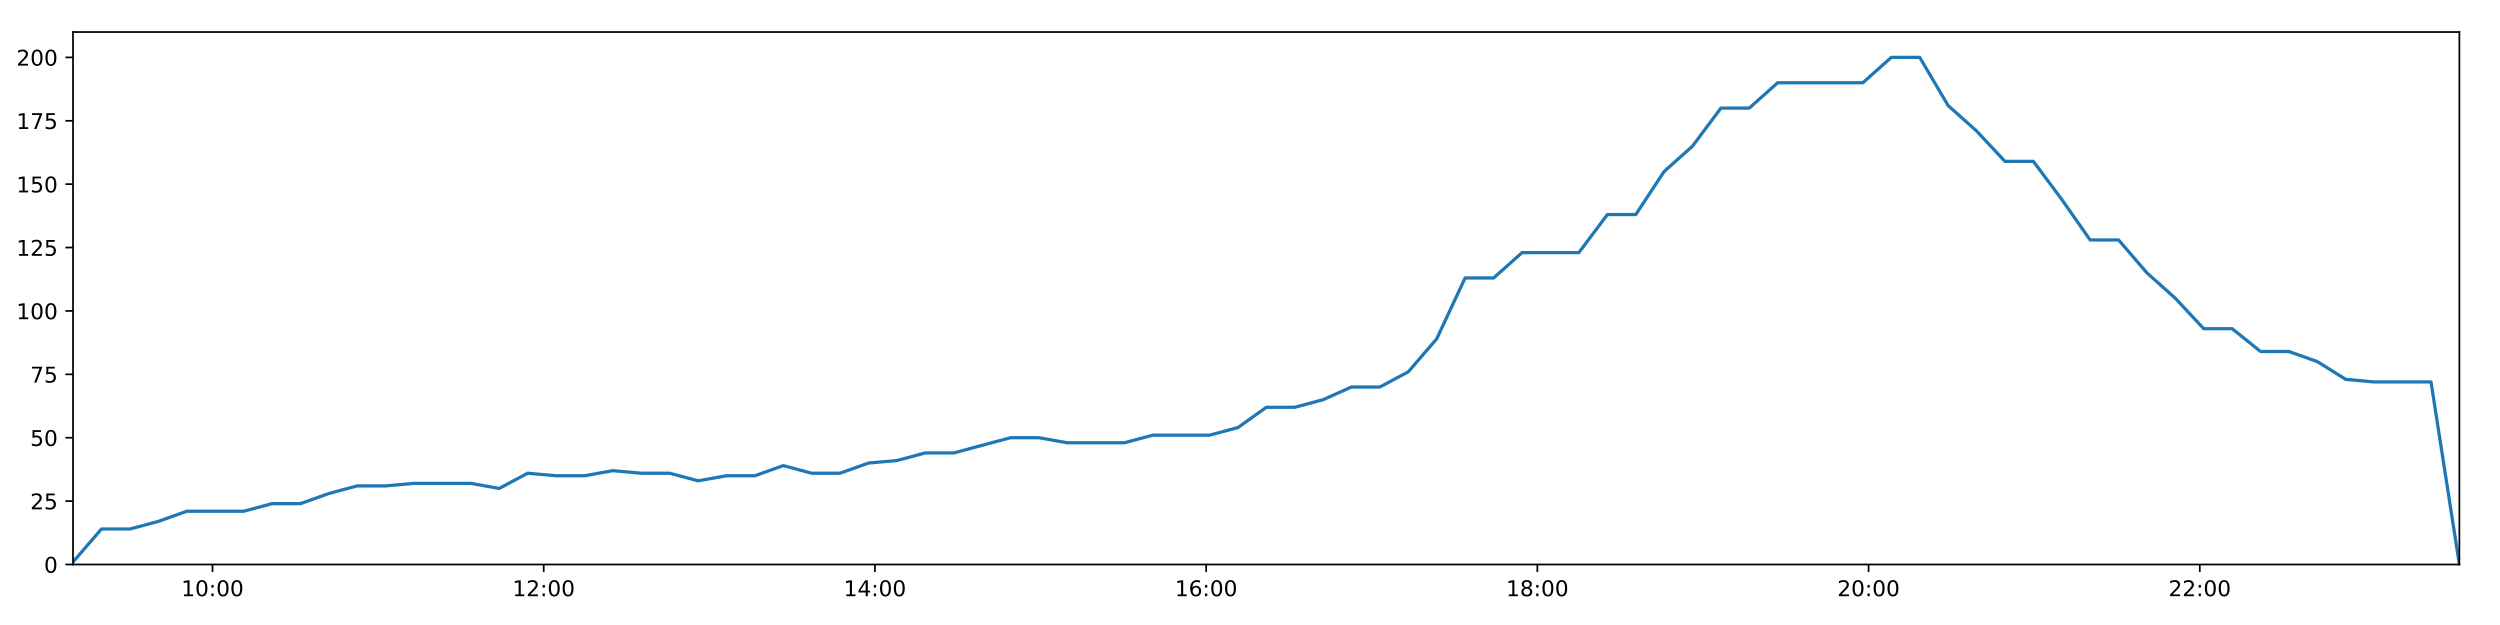
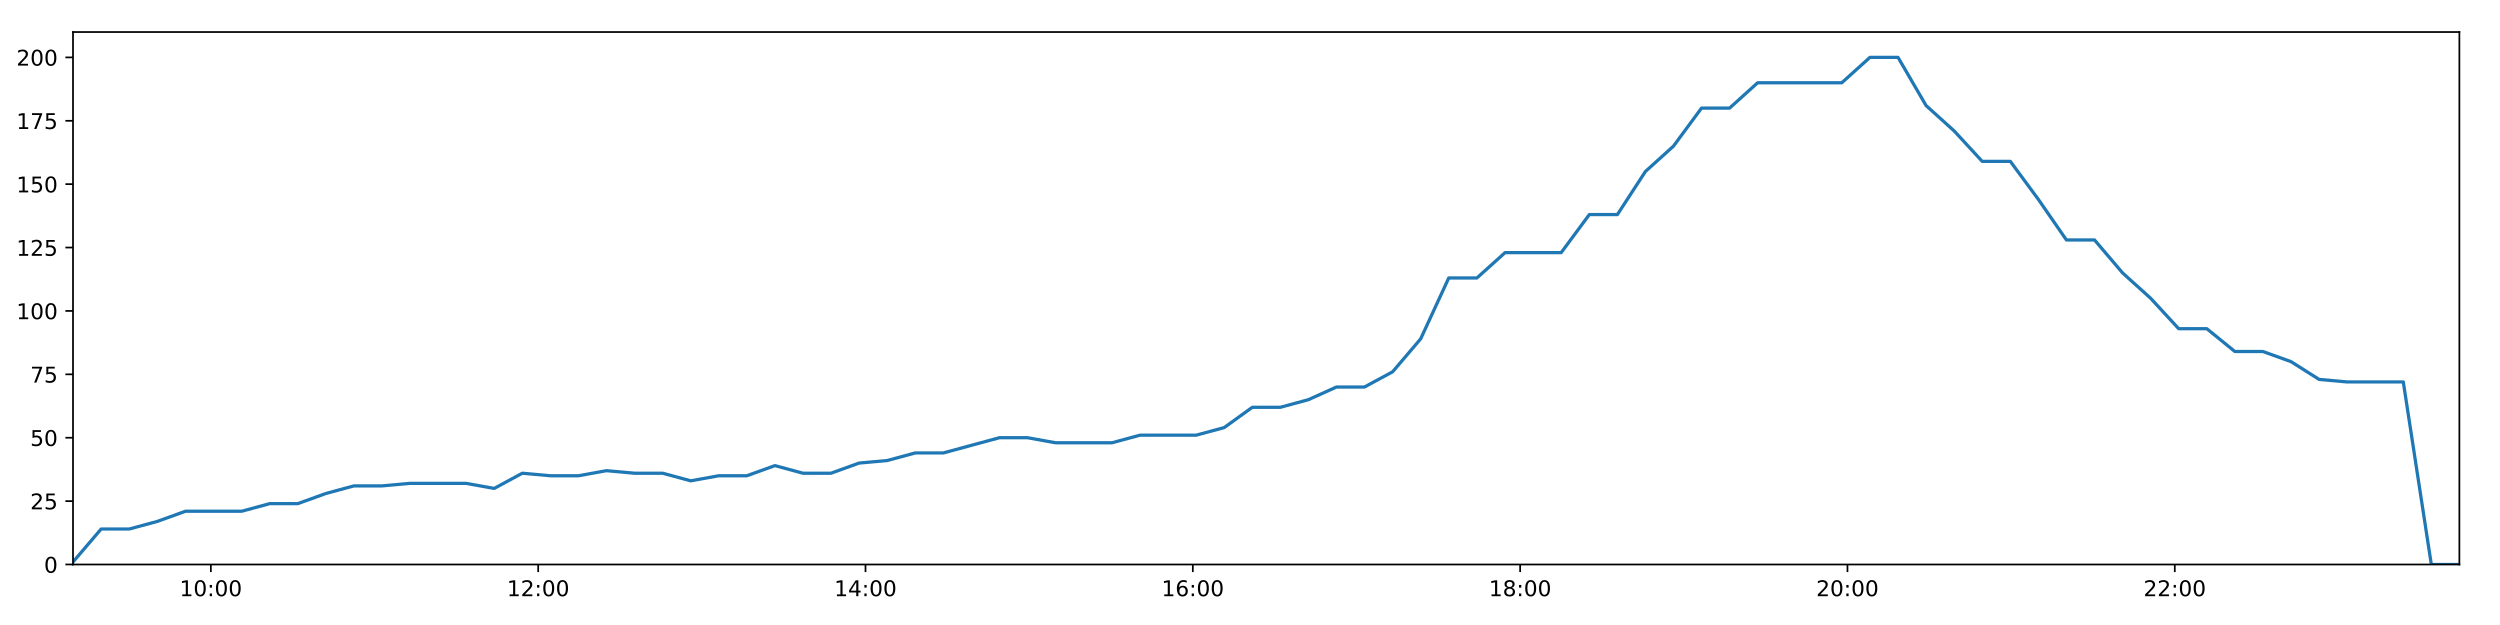
<svg xmlns="http://www.w3.org/2000/svg" xmlns:xlink="http://www.w3.org/1999/xlink" height="288pt" version="1.1" viewBox="0 0 1152 288" width="1152pt">
  <defs>
    <style type="text/css">
*{stroke-linecap:butt;stroke-linejoin:round;}
  </style>
  </defs>
  <g id="figure_1">
    <g id="patch_1">
      <path d="M 0 288  L 1152 288  L 1152 0  L 0 0  z " style="fill:#ffffff;" />
    </g>
    <g id="axes_1">
      <g id="patch_2">
        <path d="M 33.64 260.12  L 1133.28 260.12  L 1133.28 14.76  L 33.64 14.76  z " style="fill:#ffffff;" />
      </g>
      <g id="matplotlib.axis_1">
        <g id="xtick_1">
          <g id="line2d_1">
            <defs>
-               <path d="M 0 0  L 0 3.5  " id="md74cfc34c0" style="stroke:#000000;stroke-width:0.8;" />
-             </defs>
-             <g>
-               <use style="stroke:#000000;stroke-width:0.8;" x="97.92" xlink:href="#md74cfc34c0" y="260.12" />
+               <path d="M 0 0  L 0 3.5  " id="me946b3da81" style="stroke:#000000;stroke-width:0.8;" />
+             </defs>
+             <g>
+               <use style="stroke:#000000;stroke-width:0.8;" x="97.164" xlink:href="#me946b3da81" y="260.12" />
            </g>
          </g>
          <g id="text_1">
            <defs>
              <path d="M 12.406 8.297  L 28.516 8.297  L 28.516 63.922  L 10.984 60.406  L 10.984 69.391  L 28.422 72.906  L 38.281 72.906  L 38.281 8.297  L 54.391 8.297  L 54.391 0  L 12.406 0  z " id="DejaVuSans-49" />
              <path d="M 31.781 66.406  Q 24.172 66.406 20.328 58.906  Q 16.5 51.422 16.5 36.375  Q 16.5 21.391 20.328 13.891  Q 24.172 6.391 31.781 6.391  Q 39.453 6.391 43.281 13.891  Q 47.125 21.391 47.125 36.375  Q 47.125 51.422 43.281 58.906  Q 39.453 66.406 31.781 66.406  z M 31.781 74.219  Q 44.047 74.219 50.516 64.516  Q 56.984 54.828 56.984 36.375  Q 56.984 17.969 50.516 8.266  Q 44.047 -1.422 31.781 -1.422  Q 19.531 -1.422 13.062 8.266  Q 6.594 17.969 6.594 36.375  Q 6.594 54.828 13.062 64.516  Q 19.531 74.219 31.781 74.219  z " id="DejaVuSans-48" />
              <path d="M 11.719 12.406  L 22.016 12.406  L 22.016 0  L 11.719 0  z M 11.719 51.703  L 22.016 51.703  L 22.016 39.312  L 11.719 39.312  z " id="DejaVuSans-58" />
            </defs>
-             <g transform="translate(83.51032 274.7184)scale(0.1 -0.1)">
+             <g transform="translate(82.75469 274.7184)scale(0.1 -0.1)">
              <use xlink:href="#DejaVuSans-49" />
              <use x="63.623" xlink:href="#DejaVuSans-48" />
              <use x="127.246" xlink:href="#DejaVuSans-58" />
              <use x="160.938" xlink:href="#DejaVuSans-48" />
              <use x="224.561" xlink:href="#DejaVuSans-48" />
            </g>
          </g>
        </g>
        <g id="xtick_2">
          <g id="line2d_2">
            <g>
-               <use style="stroke:#000000;stroke-width:0.8;" x="250.543" xlink:href="#md74cfc34c0" y="260.12" />
+               <use style="stroke:#000000;stroke-width:0.8;" x="247.993" xlink:href="#me946b3da81" y="260.12" />
            </g>
          </g>
          <g id="text_2">
            <defs>
              <path d="M 19.188 8.297  L 53.609 8.297  L 53.609 0  L 7.328 0  L 7.328 8.297  Q 12.938 14.109 22.625 23.891  Q 32.328 33.688 34.812 36.531  Q 39.547 41.844 41.422 45.531  Q 43.312 49.219 43.312 52.781  Q 43.312 58.594 39.234 62.25  Q 35.156 65.922 28.609 65.922  Q 23.969 65.922 18.812 64.312  Q 13.672 62.703 7.812 59.422  L 7.812 69.391  Q 13.766 71.781 18.938 73  Q 24.125 74.219 28.422 74.219  Q 39.75 74.219 46.484 68.547  Q 53.219 62.891 53.219 53.422  Q 53.219 48.922 51.531 44.891  Q 49.859 40.875 45.406 35.406  Q 44.188 33.984 37.641 27.219  Q 31.109 20.453 19.188 8.297  z " id="DejaVuSans-50" />
            </defs>
-             <g transform="translate(236.1338 274.7184)scale(0.1 -0.1)">
+             <g transform="translate(233.5841 274.7184)scale(0.1 -0.1)">
              <use xlink:href="#DejaVuSans-49" />
              <use x="63.623" xlink:href="#DejaVuSans-50" />
              <use x="127.246" xlink:href="#DejaVuSans-58" />
              <use x="160.938" xlink:href="#DejaVuSans-48" />
              <use x="224.561" xlink:href="#DejaVuSans-48" />
            </g>
          </g>
        </g>
        <g id="xtick_3">
          <g id="line2d_3">
            <g>
-               <use style="stroke:#000000;stroke-width:0.8;" x="403.167" xlink:href="#md74cfc34c0" y="260.12" />
+               <use style="stroke:#000000;stroke-width:0.8;" x="398.823" xlink:href="#me946b3da81" y="260.12" />
            </g>
          </g>
          <g id="text_3">
            <defs>
              <path d="M 37.797 64.312  L 12.891 25.391  L 37.797 25.391  z M 35.203 72.906  L 47.609 72.906  L 47.609 25.391  L 58.016 25.391  L 58.016 17.188  L 47.609 17.188  L 47.609 0  L 37.797 0  L 37.797 17.188  L 4.891 17.188  L 4.891 26.703  z " id="DejaVuSans-52" />
            </defs>
-             <g transform="translate(388.7573 274.7184)scale(0.1 -0.1)">
+             <g transform="translate(384.4135 274.7184)scale(0.1 -0.1)">
              <use xlink:href="#DejaVuSans-49" />
              <use x="63.623" xlink:href="#DejaVuSans-52" />
              <use x="127.246" xlink:href="#DejaVuSans-58" />
              <use x="160.938" xlink:href="#DejaVuSans-48" />
              <use x="224.561" xlink:href="#DejaVuSans-48" />
            </g>
          </g>
        </g>
        <g id="xtick_4">
          <g id="line2d_4">
            <g>
-               <use style="stroke:#000000;stroke-width:0.8;" x="555.79" xlink:href="#md74cfc34c0" y="260.12" />
+               <use style="stroke:#000000;stroke-width:0.8;" x="549.652" xlink:href="#me946b3da81" y="260.12" />
            </g>
          </g>
          <g id="text_4">
            <defs>
              <path d="M 33.016 40.375  Q 26.375 40.375 22.484 35.828  Q 18.609 31.297 18.609 23.391  Q 18.609 15.531 22.484 10.953  Q 26.375 6.391 33.016 6.391  Q 39.656 6.391 43.531 10.953  Q 47.406 15.531 47.406 23.391  Q 47.406 31.297 43.531 35.828  Q 39.656 40.375 33.016 40.375  z M 52.594 71.297  L 52.594 62.312  Q 48.875 64.062 45.094 64.984  Q 41.312 65.922 37.594 65.922  Q 27.828 65.922 22.672 59.328  Q 17.531 52.734 16.797 39.406  Q 19.672 43.656 24.016 45.922  Q 28.375 48.188 33.594 48.188  Q 44.578 48.188 50.953 41.516  Q 57.328 34.859 57.328 23.391  Q 57.328 12.156 50.688 5.359  Q 44.047 -1.422 33.016 -1.422  Q 20.359 -1.422 13.672 8.266  Q 6.984 17.969 6.984 36.375  Q 6.984 53.656 15.188 63.938  Q 23.391 74.219 37.203 74.219  Q 40.922 74.219 44.703 73.484  Q 48.484 72.75 52.594 71.297  z " id="DejaVuSans-54" />
            </defs>
-             <g transform="translate(541.3808 274.7184)scale(0.1 -0.1)">
+             <g transform="translate(535.2428 274.7184)scale(0.1 -0.1)">
              <use xlink:href="#DejaVuSans-49" />
              <use x="63.623" xlink:href="#DejaVuSans-54" />
              <use x="127.246" xlink:href="#DejaVuSans-58" />
              <use x="160.938" xlink:href="#DejaVuSans-48" />
              <use x="224.561" xlink:href="#DejaVuSans-48" />
            </g>
          </g>
        </g>
        <g id="xtick_5">
          <g id="line2d_5">
            <g>
-               <use style="stroke:#000000;stroke-width:0.8;" x="708.414" xlink:href="#md74cfc34c0" y="260.12" />
+               <use style="stroke:#000000;stroke-width:0.8;" x="700.482" xlink:href="#me946b3da81" y="260.12" />
            </g>
          </g>
          <g id="text_5">
            <defs>
              <path d="M 31.781 34.625  Q 24.75 34.625 20.719 30.859  Q 16.703 27.094 16.703 20.516  Q 16.703 13.922 20.719 10.156  Q 24.75 6.391 31.781 6.391  Q 38.812 6.391 42.859 10.172  Q 46.922 13.969 46.922 20.516  Q 46.922 27.094 42.891 30.859  Q 38.875 34.625 31.781 34.625  z M 21.922 38.812  Q 15.578 40.375 12.031 44.719  Q 8.5 49.078 8.5 55.328  Q 8.5 64.062 14.719 69.141  Q 20.953 74.219 31.781 74.219  Q 42.672 74.219 48.875 69.141  Q 55.078 64.062 55.078 55.328  Q 55.078 49.078 51.531 44.719  Q 48 40.375 41.703 38.812  Q 48.828 37.156 52.797 32.312  Q 56.781 27.484 56.781 20.516  Q 56.781 9.906 50.312 4.234  Q 43.844 -1.422 31.781 -1.422  Q 19.734 -1.422 13.25 4.234  Q 6.781 9.906 6.781 20.516  Q 6.781 27.484 10.781 32.312  Q 14.797 37.156 21.922 38.812  z M 18.312 54.391  Q 18.312 48.734 21.844 45.562  Q 25.391 42.391 31.781 42.391  Q 38.141 42.391 41.719 45.562  Q 45.312 48.734 45.312 54.391  Q 45.312 60.062 41.719 63.234  Q 38.141 66.406 31.781 66.406  Q 25.391 66.406 21.844 63.234  Q 18.312 60.062 18.312 54.391  z " id="DejaVuSans-56" />
            </defs>
-             <g transform="translate(694.0043 274.7184)scale(0.1 -0.1)">
+             <g transform="translate(686.0722 274.7184)scale(0.1 -0.1)">
              <use xlink:href="#DejaVuSans-49" />
              <use x="63.623" xlink:href="#DejaVuSans-56" />
              <use x="127.246" xlink:href="#DejaVuSans-58" />
              <use x="160.938" xlink:href="#DejaVuSans-48" />
              <use x="224.561" xlink:href="#DejaVuSans-48" />
            </g>
          </g>
        </g>
        <g id="xtick_6">
          <g id="line2d_6">
            <g>
-               <use style="stroke:#000000;stroke-width:0.8;" x="861.037" xlink:href="#md74cfc34c0" y="260.12" />
+               <use style="stroke:#000000;stroke-width:0.8;" x="851.311" xlink:href="#me946b3da81" y="260.12" />
            </g>
          </g>
          <g id="text_6">
-             <g transform="translate(846.6278 274.7184)scale(0.1 -0.1)">
+             <g transform="translate(836.9016 274.7184)scale(0.1 -0.1)">
              <use xlink:href="#DejaVuSans-50" />
              <use x="63.623" xlink:href="#DejaVuSans-48" />
              <use x="127.246" xlink:href="#DejaVuSans-58" />
              <use x="160.938" xlink:href="#DejaVuSans-48" />
              <use x="224.561" xlink:href="#DejaVuSans-48" />
            </g>
          </g>
        </g>
        <g id="xtick_7">
          <g id="line2d_7">
            <g>
-               <use style="stroke:#000000;stroke-width:0.8;" x="1013.661" xlink:href="#md74cfc34c0" y="260.12" />
+               <use style="stroke:#000000;stroke-width:0.8;" x="1002.14" xlink:href="#me946b3da81" y="260.12" />
            </g>
          </g>
          <g id="text_7">
-             <g transform="translate(999.2513 274.7184)scale(0.1 -0.1)">
+             <g transform="translate(987.731 274.7184)scale(0.1 -0.1)">
              <use xlink:href="#DejaVuSans-50" />
              <use x="63.623" xlink:href="#DejaVuSans-50" />
              <use x="127.246" xlink:href="#DejaVuSans-58" />
              <use x="160.938" xlink:href="#DejaVuSans-48" />
              <use x="224.561" xlink:href="#DejaVuSans-48" />
            </g>
          </g>
        </g>
      </g>
      <g id="matplotlib.axis_2">
        <g id="ytick_1">
          <g id="line2d_8">
            <defs>
-               <path d="M 0 0  L -3.5 0  " id="m641fd43d26" style="stroke:#000000;stroke-width:0.8;" />
-             </defs>
-             <g>
-               <use style="stroke:#000000;stroke-width:0.8;" x="33.64" xlink:href="#m641fd43d26" y="260.12" />
+               <path d="M 0 0  L -3.5 0  " id="m15db645c36" style="stroke:#000000;stroke-width:0.8;" />
+             </defs>
+             <g>
+               <use style="stroke:#000000;stroke-width:0.8;" x="33.64" xlink:href="#m15db645c36" y="260.12" />
            </g>
          </g>
          <g id="text_8">
            <g transform="translate(20.2775 263.9192)scale(0.1 -0.1)">
              <use xlink:href="#DejaVuSans-48" />
            </g>
          </g>
        </g>
        <g id="ytick_2">
          <g id="line2d_9">
            <g>
-               <use style="stroke:#000000;stroke-width:0.8;" x="33.64" xlink:href="#m641fd43d26" y="230.91" />
+               <use style="stroke:#000000;stroke-width:0.8;" x="33.64" xlink:href="#m15db645c36" y="230.91" />
            </g>
          </g>
          <g id="text_9">
            <defs>
              <path d="M 10.797 72.906  L 49.516 72.906  L 49.516 64.594  L 19.828 64.594  L 19.828 46.734  Q 21.969 47.469 24.109 47.828  Q 26.266 48.188 28.422 48.188  Q 40.625 48.188 47.75 41.5  Q 54.891 34.812 54.891 23.391  Q 54.891 11.625 47.562 5.094  Q 40.234 -1.422 26.906 -1.422  Q 22.312 -1.422 17.547 -0.641  Q 12.797 0.141 7.719 1.703  L 7.719 11.625  Q 12.109 9.234 16.797 8.062  Q 21.484 6.891 26.703 6.891  Q 35.156 6.891 40.078 11.328  Q 45.016 15.766 45.016 23.391  Q 45.016 31 40.078 35.438  Q 35.156 39.891 26.703 39.891  Q 22.75 39.891 18.812 39.016  Q 14.891 38.141 10.797 36.281  z " id="DejaVuSans-53" />
            </defs>
            <g transform="translate(13.915 234.7097)scale(0.1 -0.1)">
              <use xlink:href="#DejaVuSans-50" />
              <use x="63.623" xlink:href="#DejaVuSans-53" />
            </g>
          </g>
        </g>
        <g id="ytick_3">
          <g id="line2d_10">
            <g>
-               <use style="stroke:#000000;stroke-width:0.8;" x="33.64" xlink:href="#m641fd43d26" y="201.701" />
+               <use style="stroke:#000000;stroke-width:0.8;" x="33.64" xlink:href="#m15db645c36" y="201.701" />
            </g>
          </g>
          <g id="text_10">
            <g transform="translate(13.915 205.5002)scale(0.1 -0.1)">
              <use xlink:href="#DejaVuSans-53" />
              <use x="63.623" xlink:href="#DejaVuSans-48" />
            </g>
          </g>
        </g>
        <g id="ytick_4">
          <g id="line2d_11">
            <g>
-               <use style="stroke:#000000;stroke-width:0.8;" x="33.64" xlink:href="#m641fd43d26" y="172.491" />
+               <use style="stroke:#000000;stroke-width:0.8;" x="33.64" xlink:href="#m15db645c36" y="172.491" />
            </g>
          </g>
          <g id="text_11">
            <defs>
              <path d="M 8.203 72.906  L 55.078 72.906  L 55.078 68.703  L 28.609 0  L 18.312 0  L 43.219 64.594  L 8.203 64.594  z " id="DejaVuSans-55" />
            </defs>
            <g transform="translate(13.915 176.2906)scale(0.1 -0.1)">
              <use xlink:href="#DejaVuSans-55" />
              <use x="63.623" xlink:href="#DejaVuSans-53" />
            </g>
          </g>
        </g>
        <g id="ytick_5">
          <g id="line2d_12">
            <g>
-               <use style="stroke:#000000;stroke-width:0.8;" x="33.64" xlink:href="#m641fd43d26" y="143.282" />
+               <use style="stroke:#000000;stroke-width:0.8;" x="33.64" xlink:href="#m15db645c36" y="143.282" />
            </g>
          </g>
          <g id="text_12">
            <g transform="translate(7.5525 147.0811)scale(0.1 -0.1)">
              <use xlink:href="#DejaVuSans-49" />
              <use x="63.623" xlink:href="#DejaVuSans-48" />
              <use x="127.246" xlink:href="#DejaVuSans-48" />
            </g>
          </g>
        </g>
        <g id="ytick_6">
          <g id="line2d_13">
            <g>
-               <use style="stroke:#000000;stroke-width:0.8;" x="33.64" xlink:href="#m641fd43d26" y="114.072" />
+               <use style="stroke:#000000;stroke-width:0.8;" x="33.64" xlink:href="#m15db645c36" y="114.072" />
            </g>
          </g>
          <g id="text_13">
            <g transform="translate(7.5525 117.8716)scale(0.1 -0.1)">
              <use xlink:href="#DejaVuSans-49" />
              <use x="63.623" xlink:href="#DejaVuSans-50" />
              <use x="127.246" xlink:href="#DejaVuSans-53" />
            </g>
          </g>
        </g>
        <g id="ytick_7">
          <g id="line2d_14">
            <g>
-               <use style="stroke:#000000;stroke-width:0.8;" x="33.64" xlink:href="#m641fd43d26" y="84.863" />
+               <use style="stroke:#000000;stroke-width:0.8;" x="33.64" xlink:href="#m15db645c36" y="84.863" />
            </g>
          </g>
          <g id="text_14">
            <g transform="translate(7.5525 88.66208)scale(0.1 -0.1)">
              <use xlink:href="#DejaVuSans-49" />
              <use x="63.623" xlink:href="#DejaVuSans-53" />
              <use x="127.246" xlink:href="#DejaVuSans-48" />
            </g>
          </g>
        </g>
        <g id="ytick_8">
          <g id="line2d_15">
            <g>
-               <use style="stroke:#000000;stroke-width:0.8;" x="33.64" xlink:href="#m641fd43d26" y="55.653" />
+               <use style="stroke:#000000;stroke-width:0.8;" x="33.64" xlink:href="#m15db645c36" y="55.653" />
            </g>
          </g>
          <g id="text_15">
            <g transform="translate(7.5525 59.45255)scale(0.1 -0.1)">
              <use xlink:href="#DejaVuSans-49" />
              <use x="63.623" xlink:href="#DejaVuSans-55" />
              <use x="127.246" xlink:href="#DejaVuSans-53" />
            </g>
          </g>
        </g>
        <g id="ytick_9">
          <g id="line2d_16">
            <g>
-               <use style="stroke:#000000;stroke-width:0.8;" x="33.64" xlink:href="#m641fd43d26" y="26.444" />
+               <use style="stroke:#000000;stroke-width:0.8;" x="33.64" xlink:href="#m15db645c36" y="26.444" />
            </g>
          </g>
          <g id="text_16">
            <g transform="translate(7.5525 30.24303)scale(0.1 -0.1)">
              <use xlink:href="#DejaVuSans-50" />
              <use x="63.623" xlink:href="#DejaVuSans-48" />
              <use x="127.246" xlink:href="#DejaVuSans-48" />
            </g>
          </g>
        </g>
      </g>
      <g id="line2d_17">
-         <path clip-path="url(#p401fc3c4ee)" d="M 33.64 258.952  L 46.758 243.763  L 59.869 243.763  L 72.978 240.258  L 86.063 235.584  L 99.167 235.584  L 112.276 235.584  L 125.361 232.079  L 138.443 232.079  L 151.532 227.405  L 164.622 223.9  L 177.696 223.9  L 190.796 222.732  L 203.882 222.732  L 216.954 222.732  L 230.038 225.069  L 243.148 218.058  L 256.256 219.227  L 269.33 219.227  L 282.418 216.89  L 295.508 218.058  L 308.599 218.058  L 321.678 221.563  L 334.753 219.227  L 347.841 219.227  L 360.939 214.553  L 374.016 218.058  L 387.09 218.058  L 400.164 213.385  L 413.27 212.216  L 426.373 208.711  L 439.465 208.711  L 452.54 205.206  L 465.622 201.701  L 478.723 201.701  L 491.824 204.038  L 504.927 204.038  L 518.074 204.038  L 531.147 200.533  L 544.232 200.533  L 557.331 200.533  L 570.434 197.027  L 583.52 187.68  L 596.6 187.68  L 609.676 184.175  L 622.761 178.333  L 635.844 178.333  L 648.949 171.323  L 662.035 156.134  L 675.125 128.093  L 688.245 128.093  L 701.38 116.409  L 714.461 116.409  L 727.542 116.409  L 740.664 98.883  L 753.751 98.883  L 766.83 79.021  L 779.907 67.337  L 792.986 49.811  L 806.066 49.811  L 819.163 38.128  L 832.244 38.128  L 845.318 38.128  L 858.4 38.128  L 871.508 26.444  L 884.615 26.444  L 897.691 48.643  L 910.777 60.327  L 923.858 74.347  L 936.967 74.347  L 950.044 91.873  L 963.122 110.567  L 976.235 110.567  L 989.313 125.756  L 1002.394 137.44  L 1015.47 151.461  L 1028.585 151.461  L 1041.666 161.976  L 1054.755 161.976  L 1067.872 166.65  L 1080.947 174.828  L 1094.036 175.997  L 1107.126 175.997  L 1120.208 175.997  L 1133.28 260.12  " style="fill:none;stroke:#1f77b4;stroke-linecap:square;stroke-width:1.5;" />
+         <path clip-path="url(#p8e5b2ef88f)" d="M 33.64 258.952  L 46.603 243.763  L 59.561 243.763  L 72.515 240.258  L 85.447 235.584  L 98.397 235.584  L 111.352 235.584  L 124.282 232.079  L 137.211 232.079  L 150.146 227.405  L 163.082 223.9  L 176.002 223.9  L 188.949 222.732  L 201.881 222.732  L 214.8 222.732  L 227.729 225.069  L 240.686 218.058  L 253.639 219.227  L 266.56 219.227  L 279.494 216.89  L 292.43 218.058  L 305.367 218.058  L 318.292 221.563  L 331.214 219.227  L 344.148 219.227  L 357.092 214.553  L 370.015 218.058  L 382.935 218.058  L 395.856 213.385  L 408.807 212.216  L 421.756 208.711  L 434.695 208.711  L 447.616 205.206  L 460.544 201.701  L 473.491 201.701  L 486.438 204.038  L 499.387 204.038  L 512.379 204.038  L 525.299 200.533  L 538.23 200.533  L 551.175 200.533  L 564.124 197.027  L 577.056 187.68  L 589.983 187.68  L 602.904 184.175  L 615.835 178.333  L 628.765 178.333  L 641.716 171.323  L 654.649 156.134  L 667.584 128.093  L 680.55 128.093  L 693.531 116.409  L 706.458 116.409  L 719.385 116.409  L 732.353 98.883  L 745.286 98.883  L 758.211 79.021  L 771.134 67.337  L 784.06 49.811  L 796.986 49.811  L 809.929 38.128  L 822.857 38.128  L 835.776 38.128  L 848.705 38.128  L 861.659 26.444  L 874.612 26.444  L 887.534 48.643  L 900.466 60.327  L 913.393 74.347  L 926.348 74.347  L 939.271 91.873  L 952.196 110.567  L 965.154 110.567  L 978.078 125.756  L 991.006 137.44  L 1003.929 151.461  L 1016.889 151.461  L 1029.817 161.976  L 1042.752 161.976  L 1055.715 166.65  L 1068.636 174.828  L 1081.571 175.997  L 1094.507 175.997  L 1107.435 175.997  L 1120.353 260.12  L 1133.28 260.12  " style="fill:none;stroke:#1f77b4;stroke-linecap:square;stroke-width:1.5;" />
      </g>
      <g id="patch_3">
        <path d="M 33.64 260.12  L 33.64 14.76  " style="fill:none;stroke:#000000;stroke-linecap:square;stroke-linejoin:miter;stroke-width:0.8;" />
      </g>
      <g id="patch_4">
        <path d="M 1133.28 260.12  L 1133.28 14.76  " style="fill:none;stroke:#000000;stroke-linecap:square;stroke-linejoin:miter;stroke-width:0.8;" />
      </g>
      <g id="patch_5">
        <path d="M 33.64 260.12  L 1133.28 260.12  " style="fill:none;stroke:#000000;stroke-linecap:square;stroke-linejoin:miter;stroke-width:0.8;" />
      </g>
      <g id="patch_6">
        <path d="M 33.64 14.76  L 1133.28 14.76  " style="fill:none;stroke:#000000;stroke-linecap:square;stroke-linejoin:miter;stroke-width:0.8;" />
      </g>
    </g>
  </g>
  <defs>
-     <clipPath id="p401fc3c4ee">
+     <clipPath id="p8e5b2ef88f">
      <rect height="245.36" width="1099.64" x="33.64" y="14.76" />
    </clipPath>
  </defs>
</svg>
